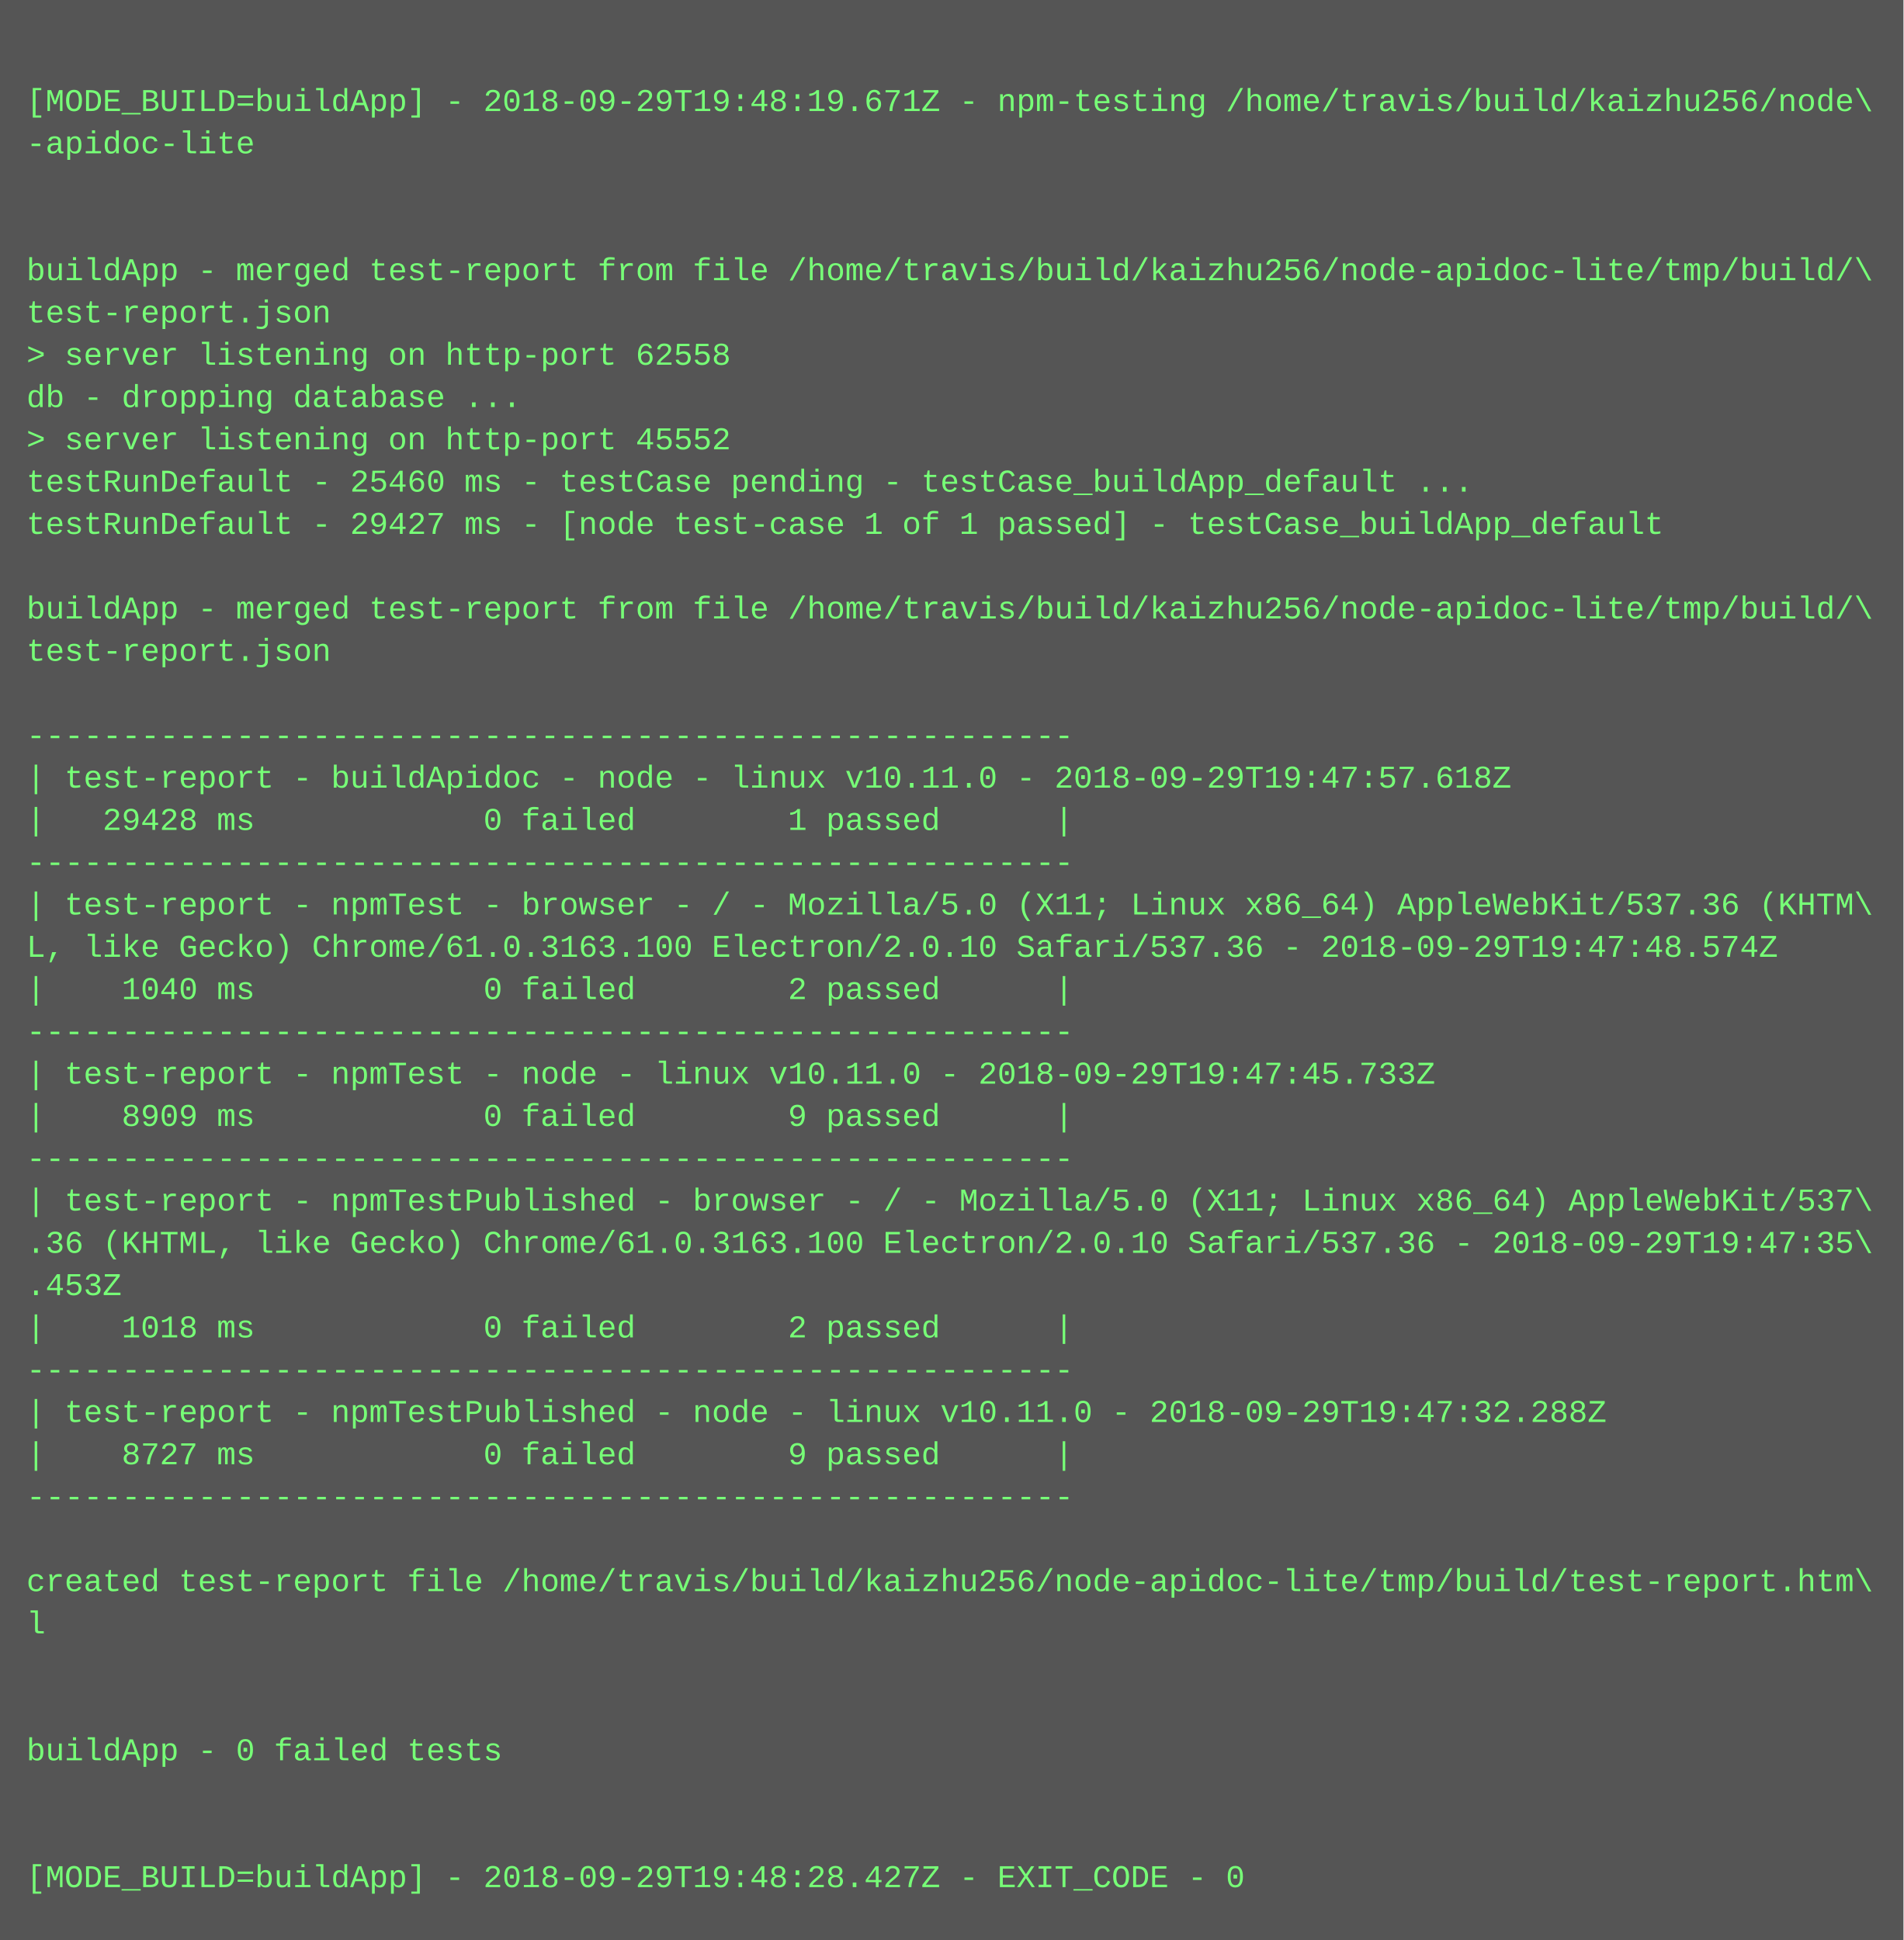
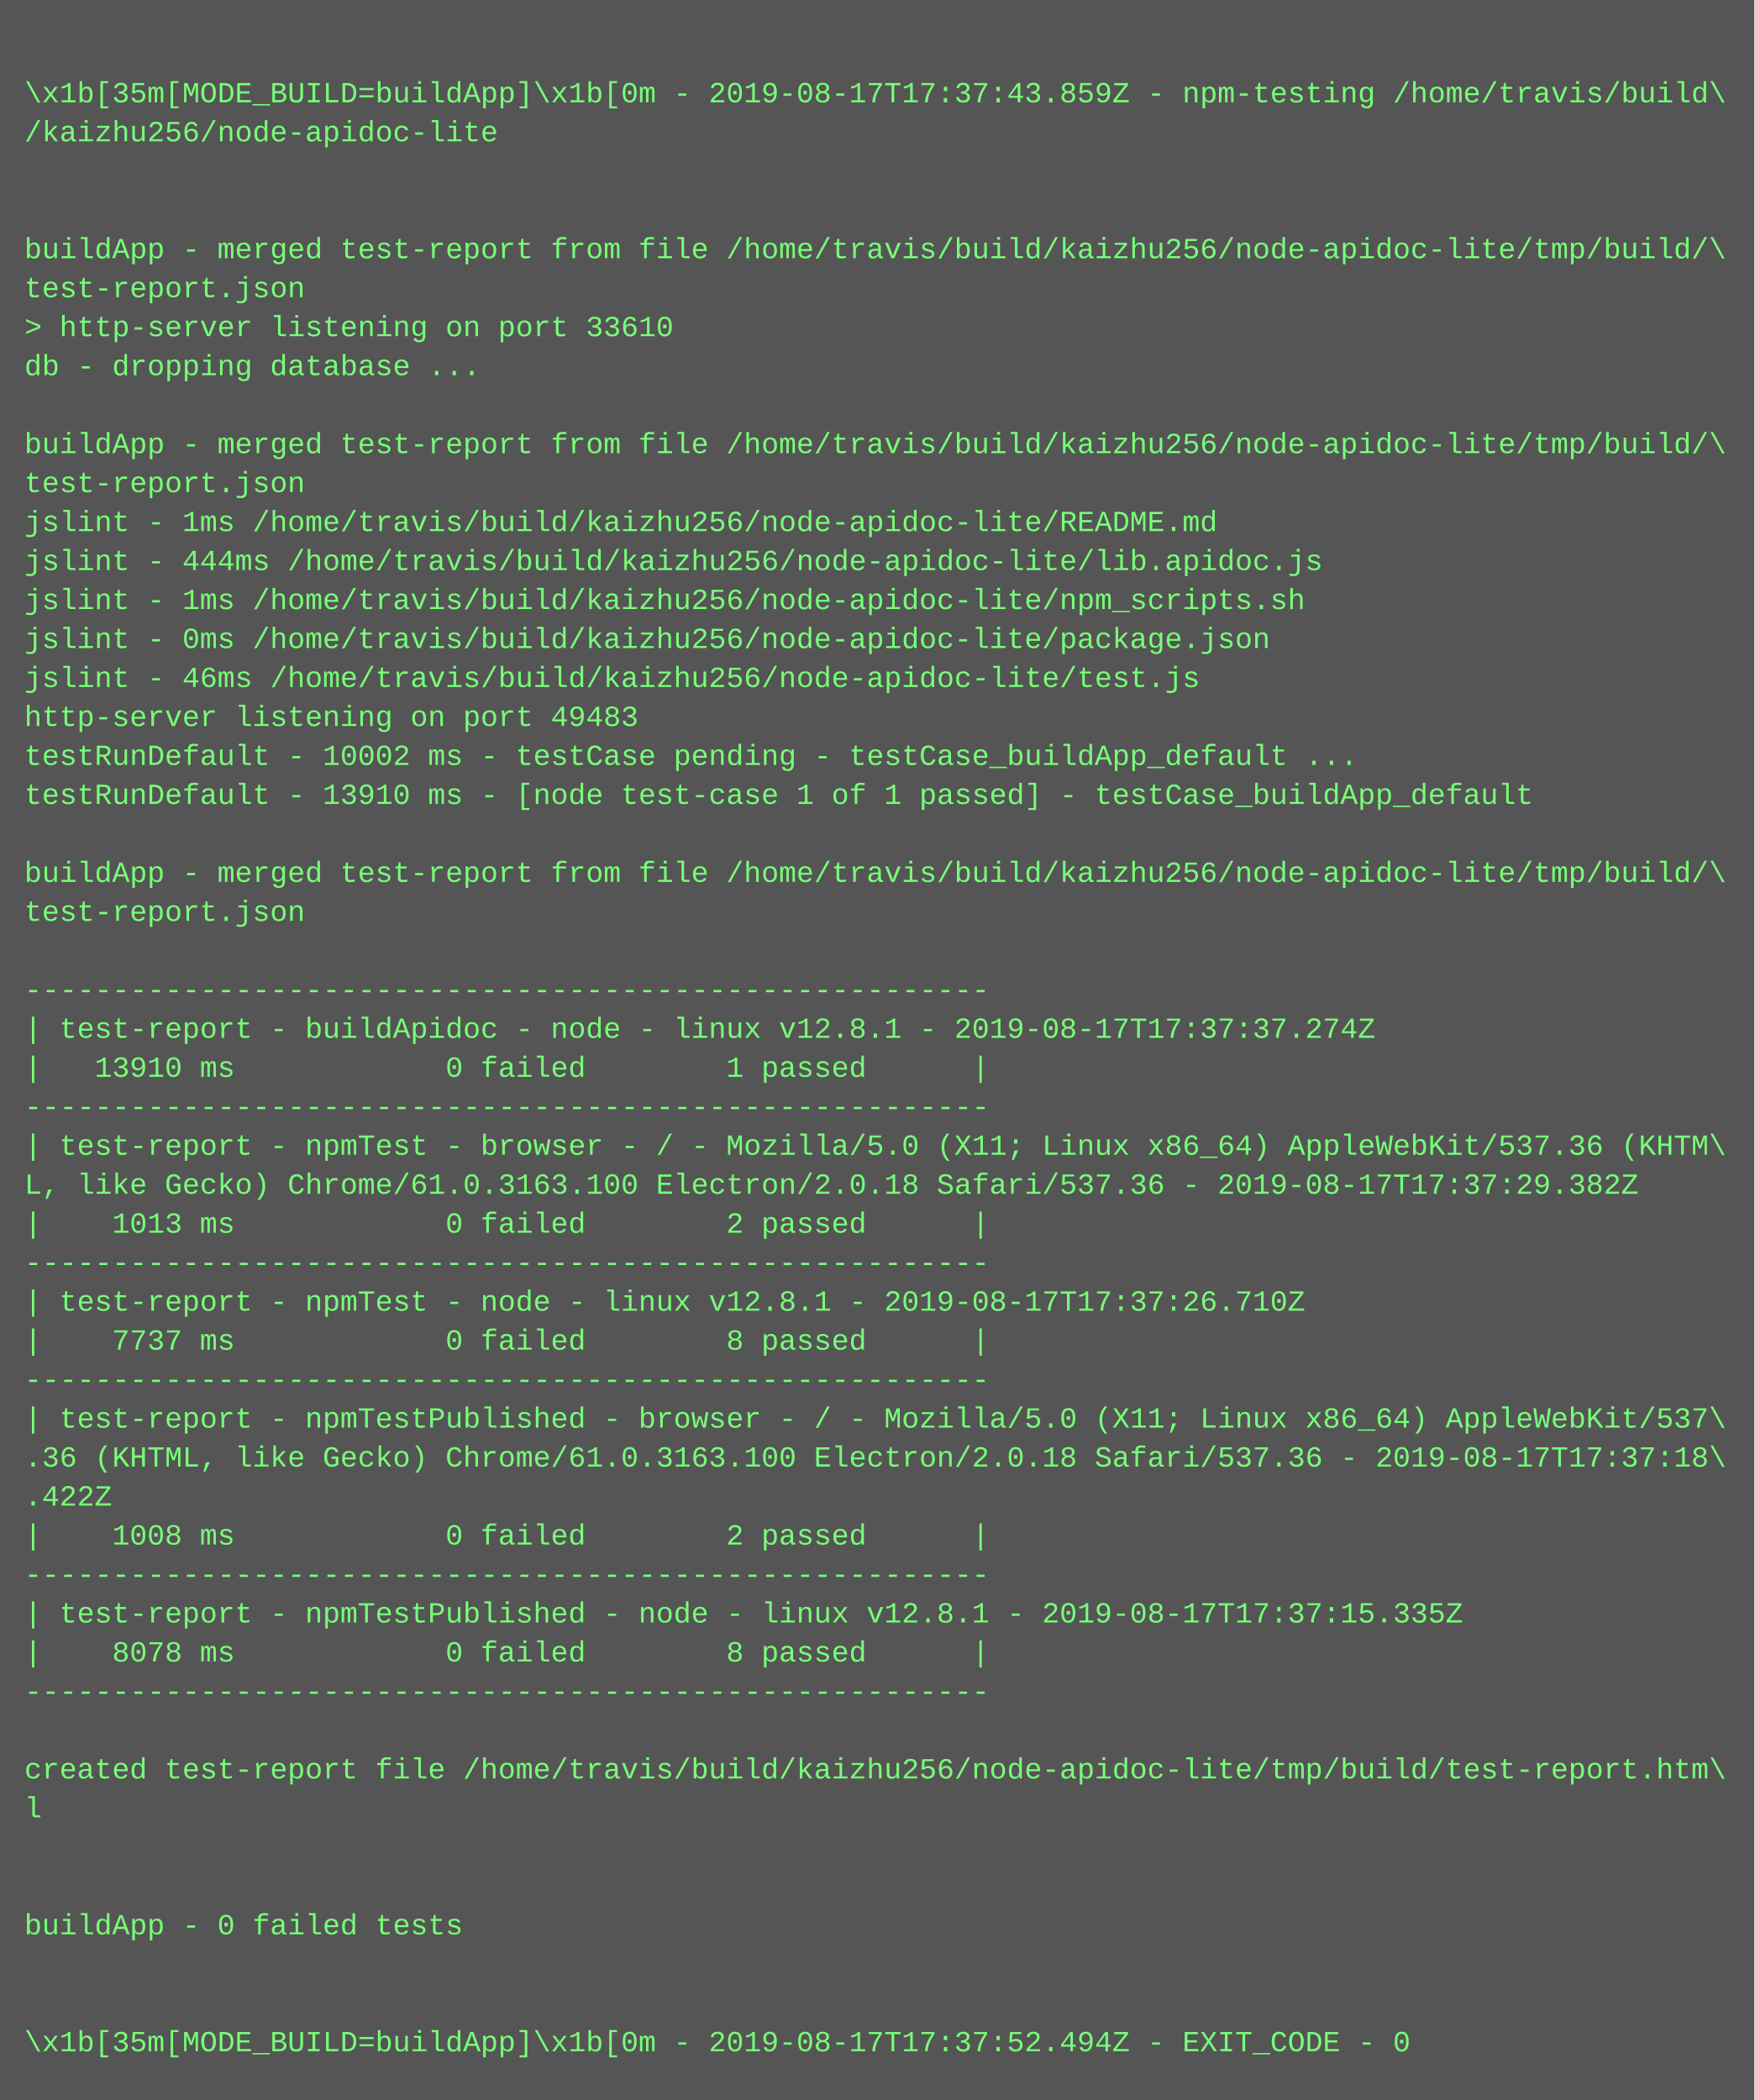
- <svg xmlns="http://www.w3.org/2000/svg" height="734" width="720">
-   <rect height="734" fill="#555" width="720" />
+ <svg xmlns="http://www.w3.org/2000/svg" height="862" width="720">
+   <rect height="862" fill="#555" width="720" />
  <text fill="#7f7" font-family="Courier New" font-size="12" xml:space="preserve">
    <tspan x="10" y="26" />
-     <tspan x="10" y="42">[MODE_BUILD=buildApp] - 2018-09-29T19:48:19.671Z - npm-testing /home/travis/build/kaizhu256/node\</tspan>
-     <tspan x="10" y="58">-apidoc-lite</tspan>
+     <tspan x="10" y="42">\x1b[35m[MODE_BUILD=buildApp]\x1b[0m - 2019-08-17T17:37:43.859Z - npm-testing /home/travis/build\</tspan>
+     <tspan x="10" y="58">/kaizhu256/node-apidoc-lite</tspan>
    <tspan x="10" y="74" />
    <tspan x="10" y="90" />
    <tspan x="10" y="106">buildApp - merged test-report from file /home/travis/build/kaizhu256/node-apidoc-lite/tmp/build/\</tspan>
    <tspan x="10" y="122">test-report.json</tspan>
-     <tspan x="10" y="138">&gt; server listening on http-port 62558</tspan>
+     <tspan x="10" y="138">&gt; http-server listening on port 33610</tspan>
    <tspan x="10" y="154">db - dropping database ...</tspan>
-     <tspan x="10" y="170">&gt; server listening on http-port 45552</tspan>
-     <tspan x="10" y="186">testRunDefault - 25460 ms - testCase pending - testCase_buildApp_default ...</tspan>
-     <tspan x="10" y="202">testRunDefault - 29427 ms - [node test-case 1 of 1 passed] - testCase_buildApp_default</tspan>
-     <tspan x="10" y="218" />
-     <tspan x="10" y="234">buildApp - merged test-report from file /home/travis/build/kaizhu256/node-apidoc-lite/tmp/build/\</tspan>
-     <tspan x="10" y="250">test-report.json</tspan>
-     <tspan x="10" y="266" />
-     <tspan x="10" y="282">-------------------------------------------------------</tspan>
-     <tspan x="10" y="298">| test-report - buildApidoc - node - linux v10.11.0 - 2018-09-29T19:47:57.618Z</tspan>
-     <tspan x="10" y="314">|   29428 ms            0 failed        1 passed      |</tspan>
-     <tspan x="10" y="330">-------------------------------------------------------</tspan>
-     <tspan x="10" y="346">| test-report - npmTest - browser - / - Mozilla/5.0 (X11; Linux x86_64) AppleWebKit/537.36 (KHTM\</tspan>
-     <tspan x="10" y="362">L, like Gecko) Chrome/61.0.3163.100 Electron/2.0.10 Safari/537.36 - 2018-09-29T19:47:48.574Z</tspan>
-     <tspan x="10" y="378">|    1040 ms            0 failed        2 passed      |</tspan>
-     <tspan x="10" y="394">-------------------------------------------------------</tspan>
-     <tspan x="10" y="410">| test-report - npmTest - node - linux v10.11.0 - 2018-09-29T19:47:45.733Z</tspan>
-     <tspan x="10" y="426">|    8909 ms            0 failed        9 passed      |</tspan>
-     <tspan x="10" y="442">-------------------------------------------------------</tspan>
-     <tspan x="10" y="458">| test-report - npmTestPublished - browser - / - Mozilla/5.0 (X11; Linux x86_64) AppleWebKit/537\</tspan>
-     <tspan x="10" y="474">.36 (KHTML, like Gecko) Chrome/61.0.3163.100 Electron/2.0.10 Safari/537.36 - 2018-09-29T19:47:35\</tspan>
-     <tspan x="10" y="490">.453Z</tspan>
-     <tspan x="10" y="506">|    1018 ms            0 failed        2 passed      |</tspan>
+     <tspan x="10" y="170" />
+     <tspan x="10" y="186">buildApp - merged test-report from file /home/travis/build/kaizhu256/node-apidoc-lite/tmp/build/\</tspan>
+     <tspan x="10" y="202">test-report.json</tspan>
+     <tspan x="10" y="218">jslint - 1ms /home/travis/build/kaizhu256/node-apidoc-lite/README.md</tspan>
+     <tspan x="10" y="234">jslint - 444ms /home/travis/build/kaizhu256/node-apidoc-lite/lib.apidoc.js</tspan>
+     <tspan x="10" y="250">jslint - 1ms /home/travis/build/kaizhu256/node-apidoc-lite/npm_scripts.sh</tspan>
+     <tspan x="10" y="266">jslint - 0ms /home/travis/build/kaizhu256/node-apidoc-lite/package.json</tspan>
+     <tspan x="10" y="282">jslint - 46ms /home/travis/build/kaizhu256/node-apidoc-lite/test.js</tspan>
+     <tspan x="10" y="298">http-server listening on port 49483</tspan>
+     <tspan x="10" y="314">testRunDefault - 10002 ms - testCase pending - testCase_buildApp_default ...</tspan>
+     <tspan x="10" y="330">testRunDefault - 13910 ms - [node test-case 1 of 1 passed] - testCase_buildApp_default</tspan>
+     <tspan x="10" y="346" />
+     <tspan x="10" y="362">buildApp - merged test-report from file /home/travis/build/kaizhu256/node-apidoc-lite/tmp/build/\</tspan>
+     <tspan x="10" y="378">test-report.json</tspan>
+     <tspan x="10" y="394" />
+     <tspan x="10" y="410">-------------------------------------------------------</tspan>
+     <tspan x="10" y="426">| test-report - buildApidoc - node - linux v12.8.1 - 2019-08-17T17:37:37.274Z</tspan>
+     <tspan x="10" y="442">|   13910 ms            0 failed        1 passed      |</tspan>
+     <tspan x="10" y="458">-------------------------------------------------------</tspan>
+     <tspan x="10" y="474">| test-report - npmTest - browser - / - Mozilla/5.0 (X11; Linux x86_64) AppleWebKit/537.36 (KHTM\</tspan>
+     <tspan x="10" y="490">L, like Gecko) Chrome/61.0.3163.100 Electron/2.0.18 Safari/537.36 - 2019-08-17T17:37:29.382Z</tspan>
+     <tspan x="10" y="506">|    1013 ms            0 failed        2 passed      |</tspan>
    <tspan x="10" y="522">-------------------------------------------------------</tspan>
-     <tspan x="10" y="538">| test-report - npmTestPublished - node - linux v10.11.0 - 2018-09-29T19:47:32.288Z</tspan>
-     <tspan x="10" y="554">|    8727 ms            0 failed        9 passed      |</tspan>
+     <tspan x="10" y="538">| test-report - npmTest - node - linux v12.8.1 - 2019-08-17T17:37:26.710Z</tspan>
+     <tspan x="10" y="554">|    7737 ms            0 failed        8 passed      |</tspan>
    <tspan x="10" y="570">-------------------------------------------------------</tspan>
-     <tspan x="10" y="586" />
-     <tspan x="10" y="602">created test-report file /home/travis/build/kaizhu256/node-apidoc-lite/tmp/build/test-report.htm\</tspan>
-     <tspan x="10" y="618">l</tspan>
-     <tspan x="10" y="634" />
-     <tspan x="10" y="650" />
-     <tspan x="10" y="666">buildApp - 0 failed tests</tspan>
-     <tspan x="10" y="682" />
-     <tspan x="10" y="698" />
-     <tspan x="10" y="714">[MODE_BUILD=buildApp] - 2018-09-29T19:48:28.427Z - EXIT_CODE - 0</tspan>
+     <tspan x="10" y="586">| test-report - npmTestPublished - browser - / - Mozilla/5.0 (X11; Linux x86_64) AppleWebKit/537\</tspan>
+     <tspan x="10" y="602">.36 (KHTML, like Gecko) Chrome/61.0.3163.100 Electron/2.0.18 Safari/537.36 - 2019-08-17T17:37:18\</tspan>
+     <tspan x="10" y="618">.422Z</tspan>
+     <tspan x="10" y="634">|    1008 ms            0 failed        2 passed      |</tspan>
+     <tspan x="10" y="650">-------------------------------------------------------</tspan>
+     <tspan x="10" y="666">| test-report - npmTestPublished - node - linux v12.8.1 - 2019-08-17T17:37:15.335Z</tspan>
+     <tspan x="10" y="682">|    8078 ms            0 failed        8 passed      |</tspan>
+     <tspan x="10" y="698">-------------------------------------------------------</tspan>
+     <tspan x="10" y="714" />
+     <tspan x="10" y="730">created test-report file /home/travis/build/kaizhu256/node-apidoc-lite/tmp/build/test-report.htm\</tspan>
+     <tspan x="10" y="746">l</tspan>
+     <tspan x="10" y="762" />
+     <tspan x="10" y="778" />
+     <tspan x="10" y="794">buildApp - 0 failed tests</tspan>
+     <tspan x="10" y="810" />
+     <tspan x="10" y="826" />
+     <tspan x="10" y="842">\x1b[35m[MODE_BUILD=buildApp]\x1b[0m - 2019-08-17T17:37:52.494Z - EXIT_CODE - 0</tspan>
  </text>
</svg>
